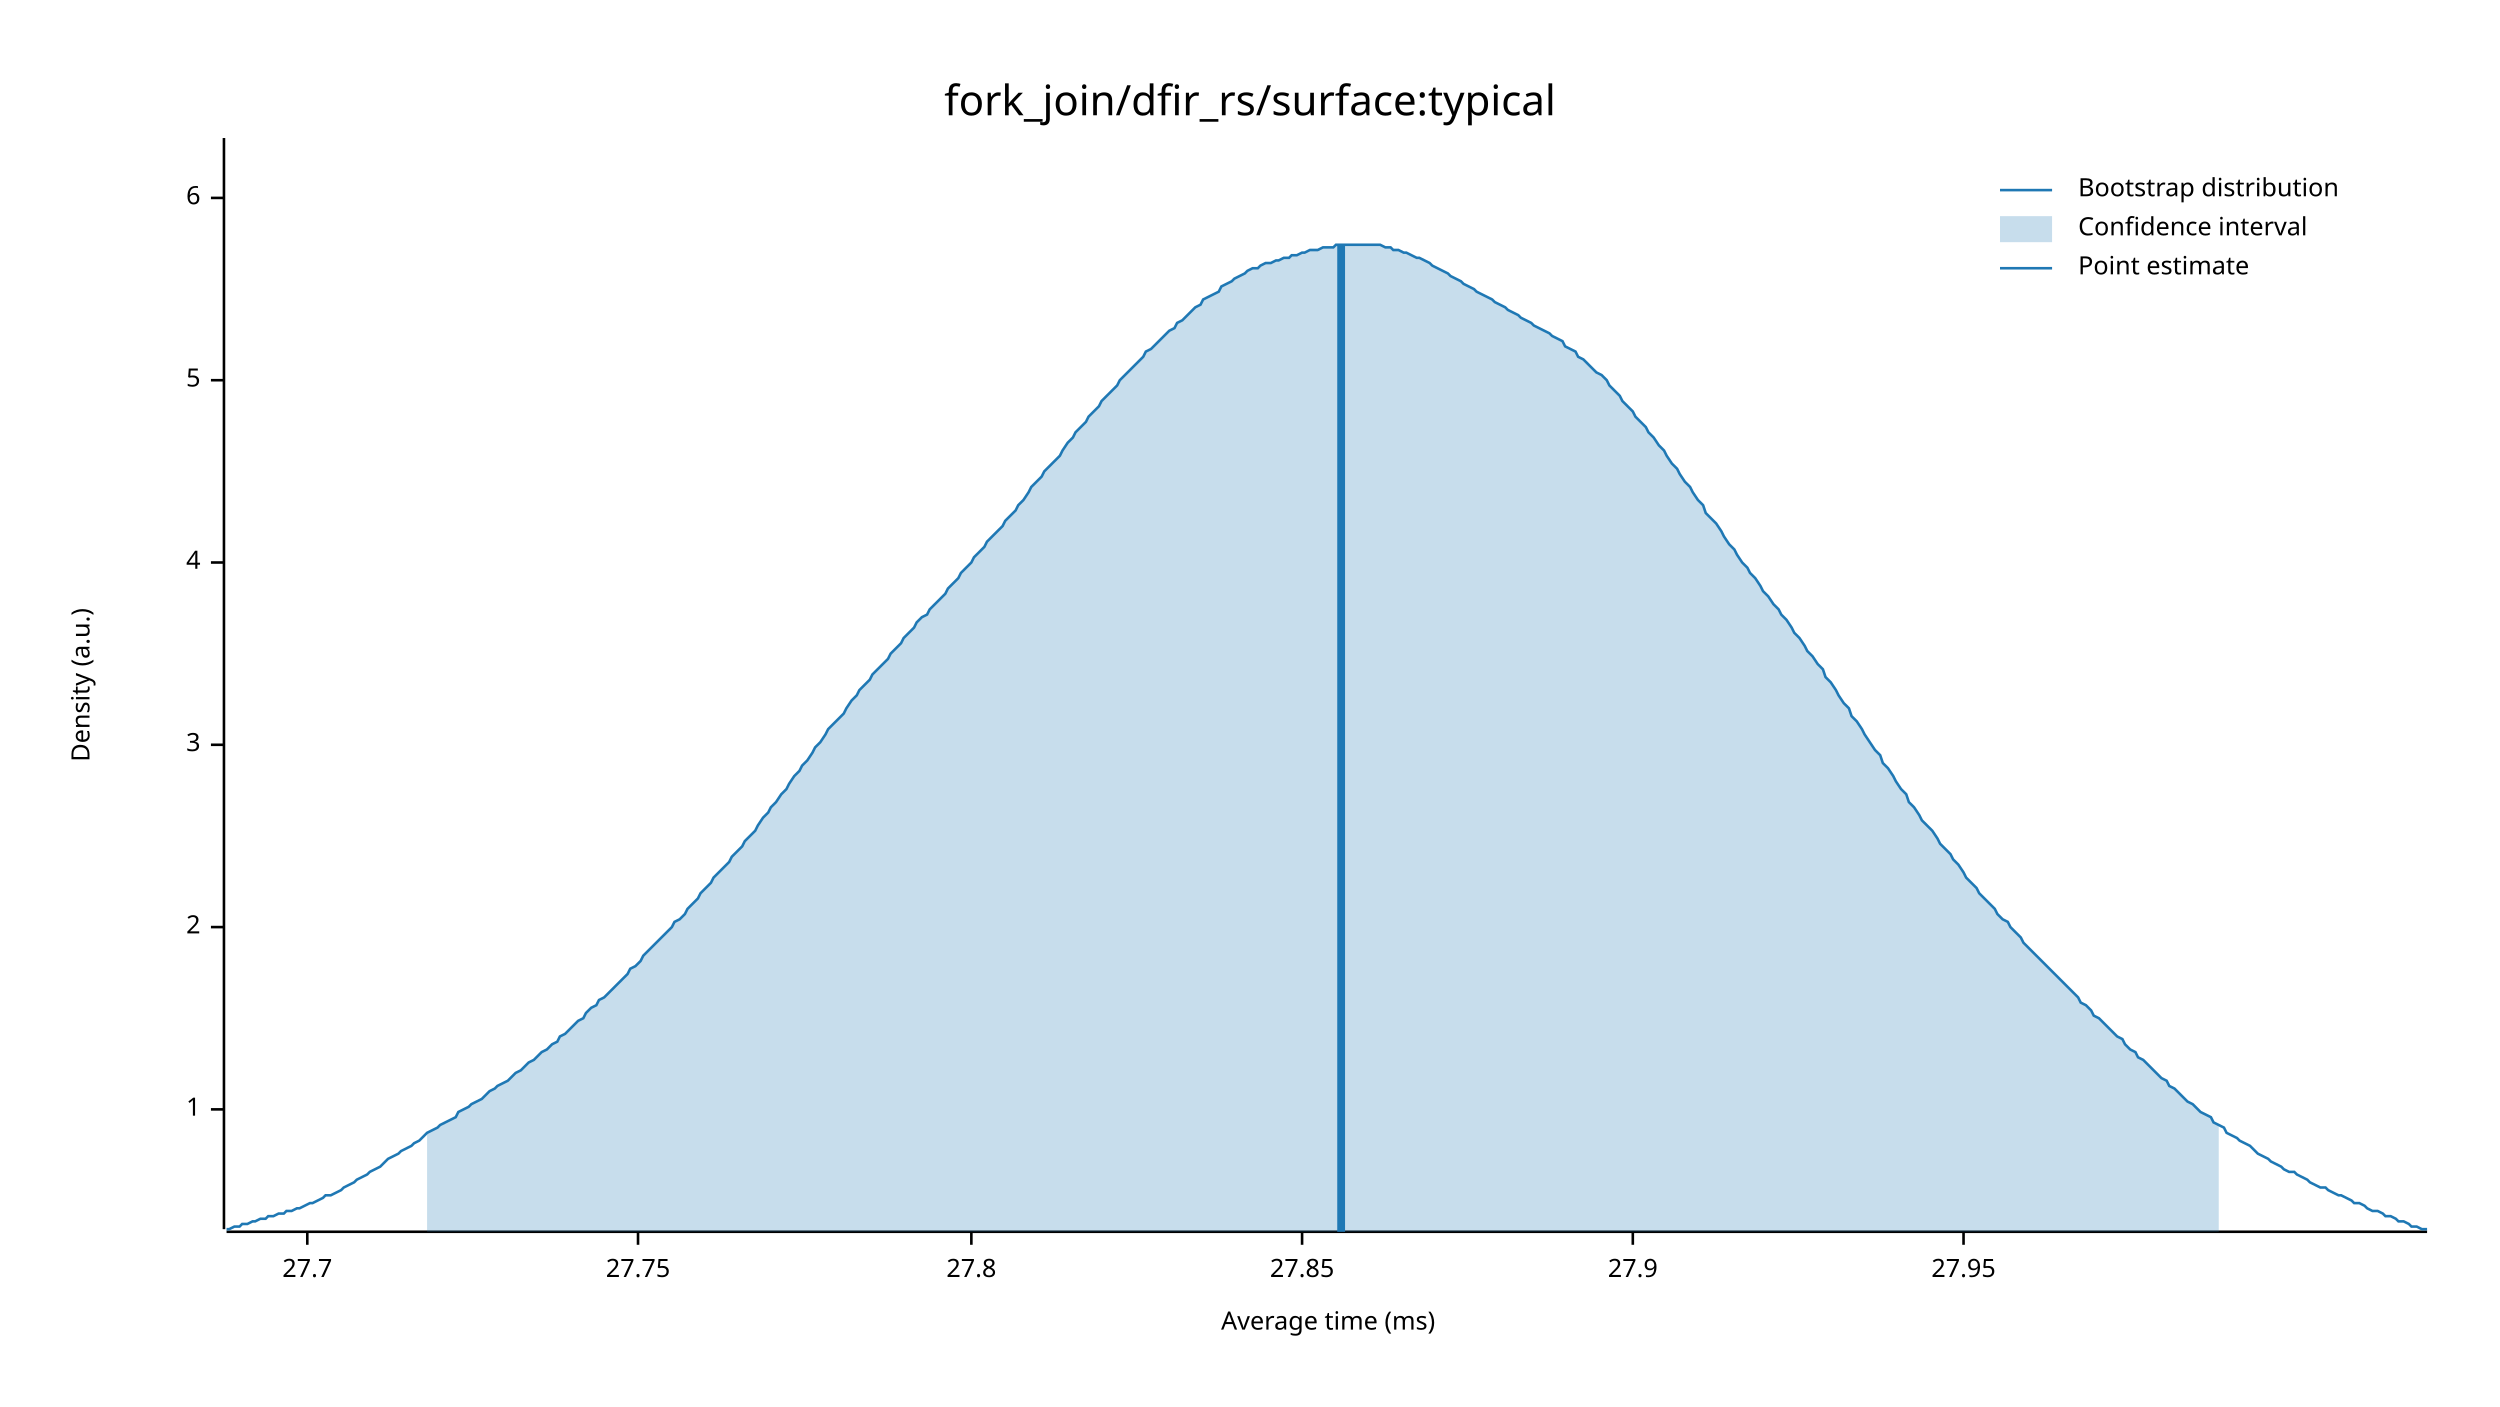
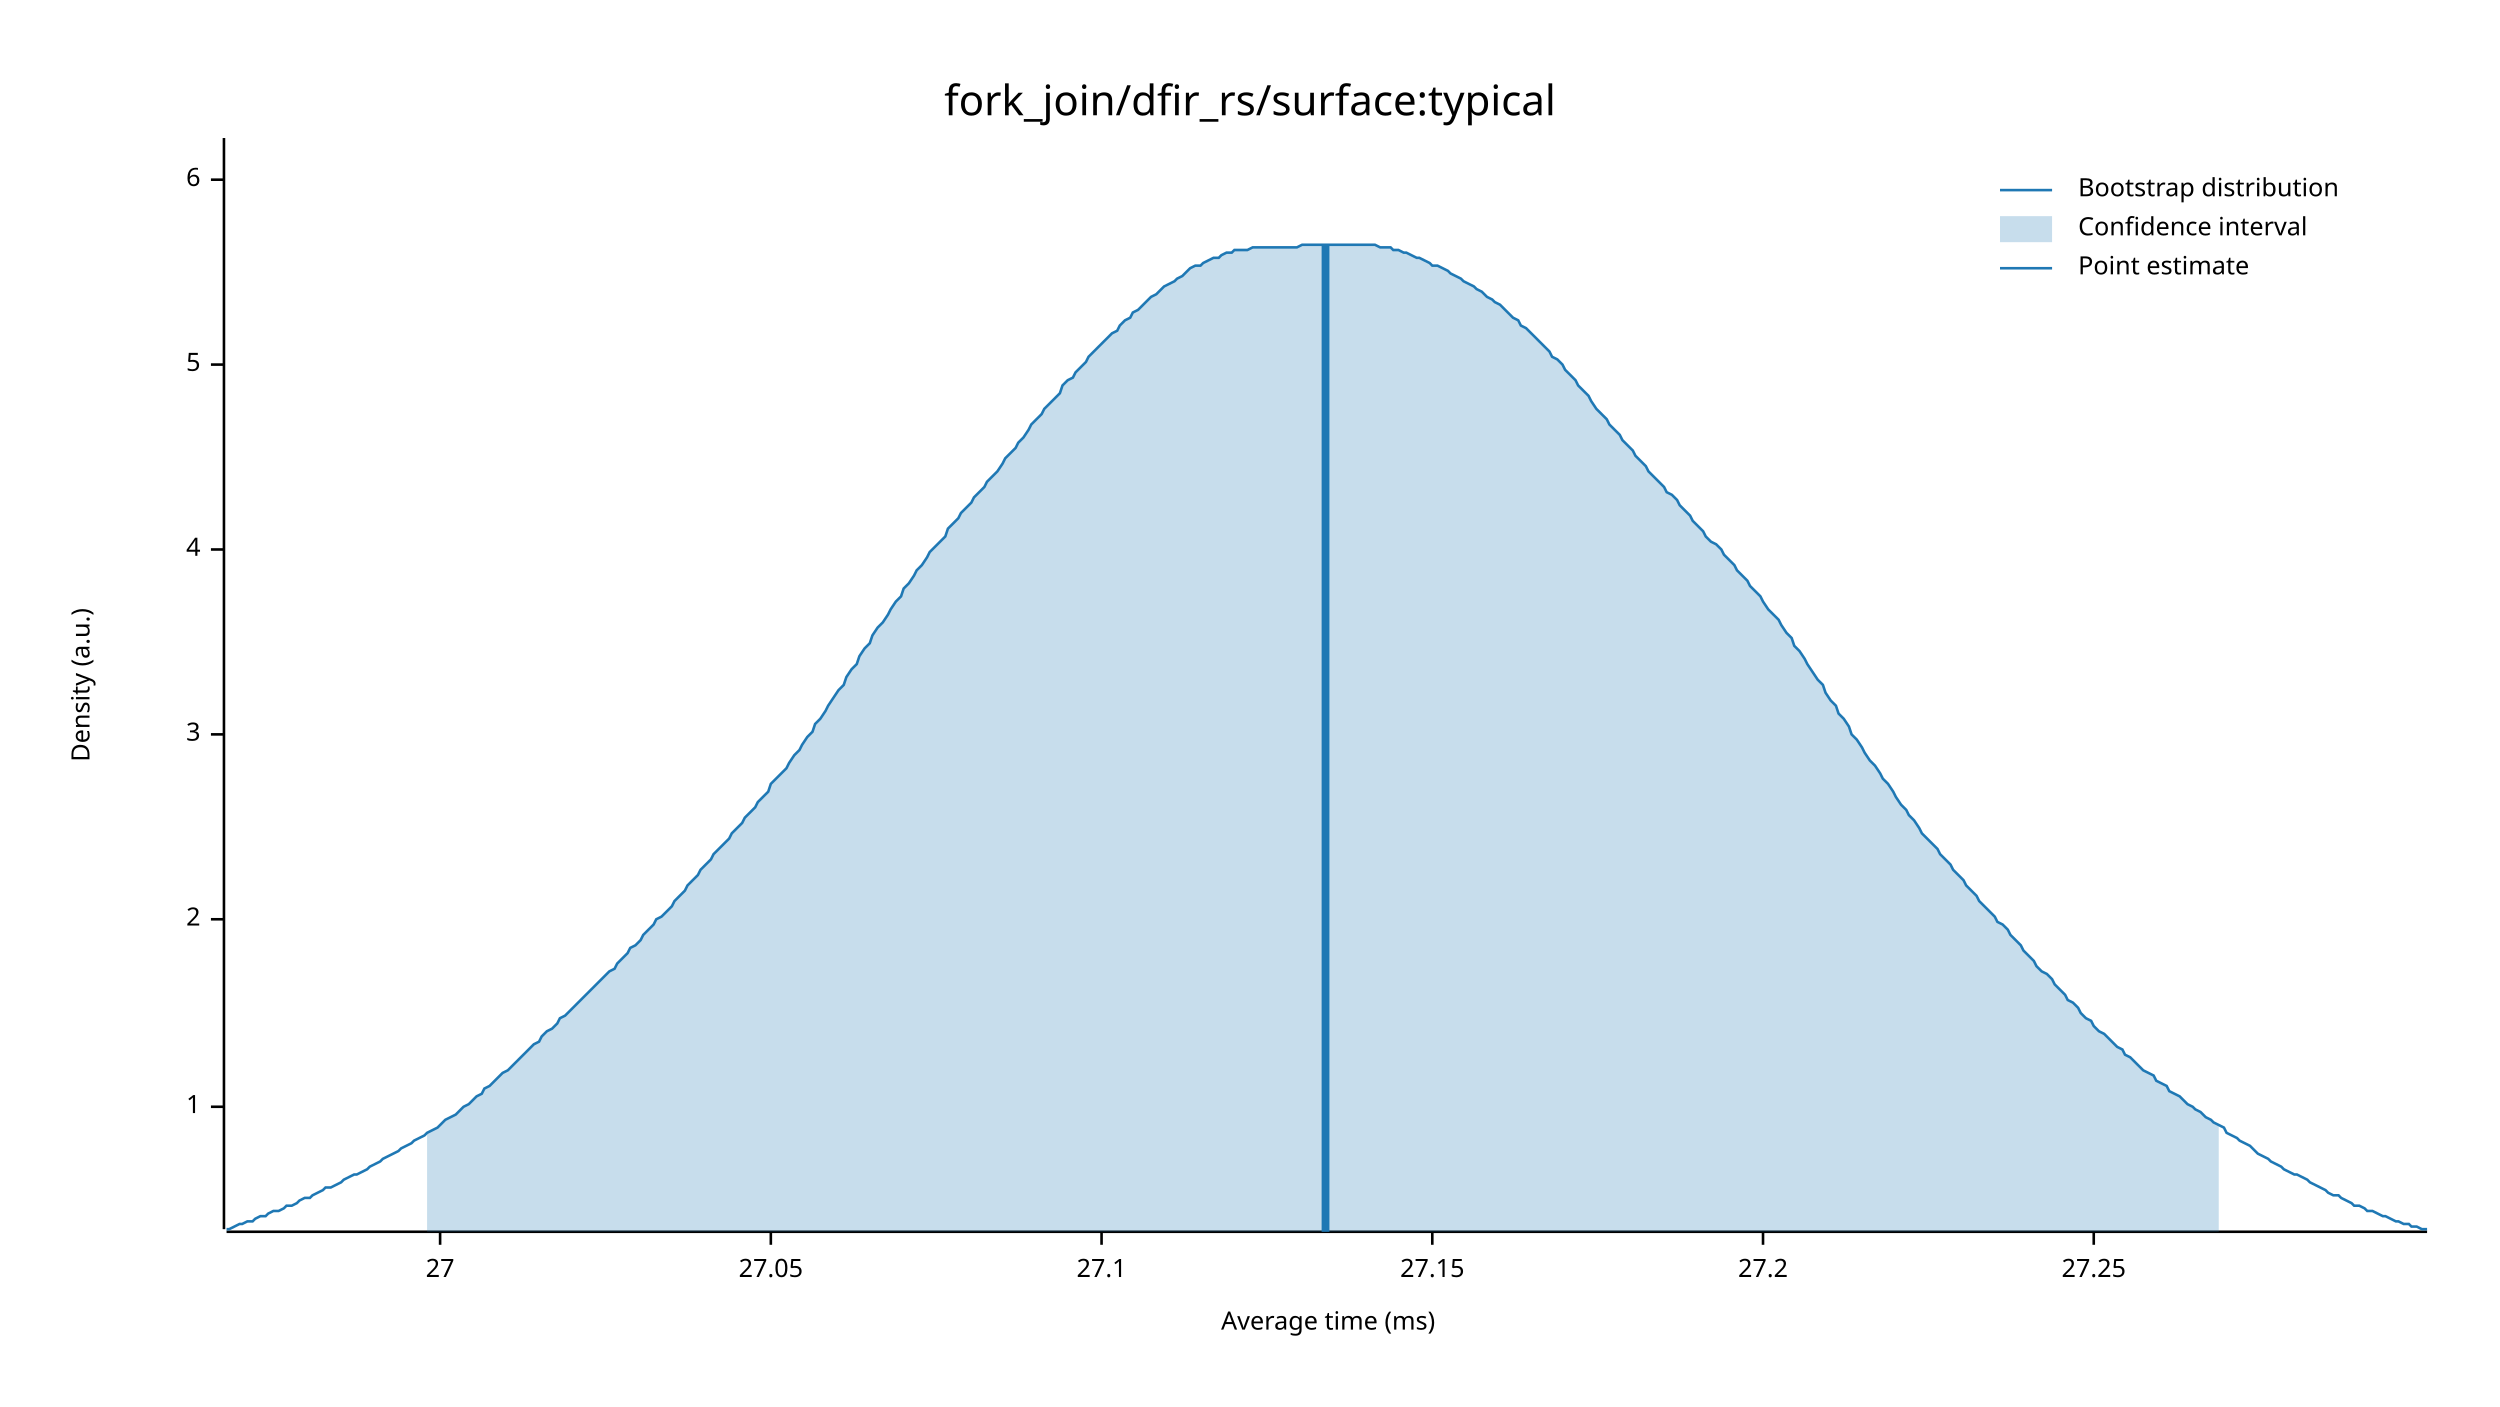
<svg xmlns="http://www.w3.org/2000/svg" width="960" height="540" viewBox="0 0 960 540">
  <text x="480" y="32" dy="0.76em" text-anchor="middle" font-family="sans-serif" font-size="16.129" opacity="1" fill="#000000">
fork_join/dfir_rs/surface:typical
</text>
  <text x="27" y="263" dy="0.76em" text-anchor="middle" font-family="sans-serif" font-size="9.677" opacity="1" fill="#000000" transform="rotate(270, 27, 263)">
Density (a.u.)
</text>
  <text x="510" y="513" dy="-0.5ex" text-anchor="middle" font-family="sans-serif" font-size="9.677" opacity="1" fill="#000000">
Average time (ms)
</text>
  <polyline fill="none" opacity="1" stroke="#000000" stroke-width="1" points="86,53 86,472 " />
-   <text x="77" y="426" dy="0.5ex" text-anchor="end" font-family="sans-serif" font-size="9.677" opacity="1" fill="#000000">
+   <text x="77" y="425" dy="0.5ex" text-anchor="end" font-family="sans-serif" font-size="9.677" opacity="1" fill="#000000">
1
</text>
-   <polyline fill="none" opacity="1" stroke="#000000" stroke-width="1" points="81,426 86,426 " />
-   <text x="77" y="356" dy="0.5ex" text-anchor="end" font-family="sans-serif" font-size="9.677" opacity="1" fill="#000000">
+   <polyline fill="none" opacity="1" stroke="#000000" stroke-width="1" points="81,425 86,425 " />
+   <text x="77" y="353" dy="0.5ex" text-anchor="end" font-family="sans-serif" font-size="9.677" opacity="1" fill="#000000">
2
</text>
-   <polyline fill="none" opacity="1" stroke="#000000" stroke-width="1" points="81,356 86,356 " />
-   <text x="77" y="286" dy="0.5ex" text-anchor="end" font-family="sans-serif" font-size="9.677" opacity="1" fill="#000000">
+   <polyline fill="none" opacity="1" stroke="#000000" stroke-width="1" points="81,353 86,353 " />
+   <text x="77" y="282" dy="0.5ex" text-anchor="end" font-family="sans-serif" font-size="9.677" opacity="1" fill="#000000">
3
</text>
-   <polyline fill="none" opacity="1" stroke="#000000" stroke-width="1" points="81,286 86,286 " />
-   <text x="77" y="216" dy="0.5ex" text-anchor="end" font-family="sans-serif" font-size="9.677" opacity="1" fill="#000000">
+   <polyline fill="none" opacity="1" stroke="#000000" stroke-width="1" points="81,282 86,282 " />
+   <text x="77" y="211" dy="0.5ex" text-anchor="end" font-family="sans-serif" font-size="9.677" opacity="1" fill="#000000">
4
</text>
-   <polyline fill="none" opacity="1" stroke="#000000" stroke-width="1" points="81,216 86,216 " />
-   <text x="77" y="146" dy="0.5ex" text-anchor="end" font-family="sans-serif" font-size="9.677" opacity="1" fill="#000000">
+   <polyline fill="none" opacity="1" stroke="#000000" stroke-width="1" points="81,211 86,211 " />
+   <text x="77" y="140" dy="0.5ex" text-anchor="end" font-family="sans-serif" font-size="9.677" opacity="1" fill="#000000">
5
</text>
-   <polyline fill="none" opacity="1" stroke="#000000" stroke-width="1" points="81,146 86,146 " />
-   <text x="77" y="76" dy="0.5ex" text-anchor="end" font-family="sans-serif" font-size="9.677" opacity="1" fill="#000000">
+   <polyline fill="none" opacity="1" stroke="#000000" stroke-width="1" points="81,140 86,140 " />
+   <text x="77" y="69" dy="0.5ex" text-anchor="end" font-family="sans-serif" font-size="9.677" opacity="1" fill="#000000">
6
</text>
-   <polyline fill="none" opacity="1" stroke="#000000" stroke-width="1" points="81,76 86,76 " />
+   <polyline fill="none" opacity="1" stroke="#000000" stroke-width="1" points="81,69 86,69 " />
  <polyline fill="none" opacity="1" stroke="#000000" stroke-width="1" points="87,473 932,473 " />
-   <text x="118" y="483" dy="0.76em" text-anchor="middle" font-family="sans-serif" font-size="9.677" opacity="1" fill="#000000">
- 27.7
+   <text x="169" y="483" dy="0.76em" text-anchor="middle" font-family="sans-serif" font-size="9.677" opacity="1" fill="#000000">
+ 27
</text>
-   <polyline fill="none" opacity="1" stroke="#000000" stroke-width="1" points="118,473 118,478 " />
-   <text x="245" y="483" dy="0.76em" text-anchor="middle" font-family="sans-serif" font-size="9.677" opacity="1" fill="#000000">
- 27.75
+   <polyline fill="none" opacity="1" stroke="#000000" stroke-width="1" points="169,473 169,478 " />
+   <text x="296" y="483" dy="0.76em" text-anchor="middle" font-family="sans-serif" font-size="9.677" opacity="1" fill="#000000">
+ 27.05
</text>
-   <polyline fill="none" opacity="1" stroke="#000000" stroke-width="1" points="245,473 245,478 " />
-   <text x="373" y="483" dy="0.76em" text-anchor="middle" font-family="sans-serif" font-size="9.677" opacity="1" fill="#000000">
- 27.8
+   <polyline fill="none" opacity="1" stroke="#000000" stroke-width="1" points="296,473 296,478 " />
+   <text x="423" y="483" dy="0.76em" text-anchor="middle" font-family="sans-serif" font-size="9.677" opacity="1" fill="#000000">
+ 27.1
</text>
-   <polyline fill="none" opacity="1" stroke="#000000" stroke-width="1" points="373,473 373,478 " />
-   <text x="500" y="483" dy="0.76em" text-anchor="middle" font-family="sans-serif" font-size="9.677" opacity="1" fill="#000000">
- 27.85
+   <polyline fill="none" opacity="1" stroke="#000000" stroke-width="1" points="423,473 423,478 " />
+   <text x="550" y="483" dy="0.76em" text-anchor="middle" font-family="sans-serif" font-size="9.677" opacity="1" fill="#000000">
+ 27.15
</text>
-   <polyline fill="none" opacity="1" stroke="#000000" stroke-width="1" points="500,473 500,478 " />
-   <text x="627" y="483" dy="0.76em" text-anchor="middle" font-family="sans-serif" font-size="9.677" opacity="1" fill="#000000">
- 27.9
+   <polyline fill="none" opacity="1" stroke="#000000" stroke-width="1" points="550,473 550,478 " />
+   <text x="677" y="483" dy="0.76em" text-anchor="middle" font-family="sans-serif" font-size="9.677" opacity="1" fill="#000000">
+ 27.2
</text>
-   <polyline fill="none" opacity="1" stroke="#000000" stroke-width="1" points="627,473 627,478 " />
-   <text x="754" y="483" dy="0.76em" text-anchor="middle" font-family="sans-serif" font-size="9.677" opacity="1" fill="#000000">
- 27.95
+   <polyline fill="none" opacity="1" stroke="#000000" stroke-width="1" points="677,473 677,478 " />
+   <text x="804" y="483" dy="0.76em" text-anchor="middle" font-family="sans-serif" font-size="9.677" opacity="1" fill="#000000">
+ 27.25
</text>
-   <polyline fill="none" opacity="1" stroke="#000000" stroke-width="1" points="754,473 754,478 " />
-   <polyline fill="none" opacity="1" stroke="#1F78B4" stroke-width="1" points="87,472 88,472 90,471 92,471 93,470 95,470 97,469 98,469 100,468 102,468 103,467 105,467 107,466 109,466 110,465 112,465 114,464 115,464 117,463 119,462 120,462 122,461 124,460 125,459 127,459 129,458 131,457 132,456 134,455 136,454 137,453 139,452 141,451 142,450 144,449 146,448 147,447 149,445 151,444 153,443 154,442 156,441 158,440 159,439 161,438 163,436 164,435 166,434 168,433 169,432 171,431 173,430 175,429 176,427 178,426 180,425 181,424 183,423 185,422 186,421 188,419 190,418 191,417 193,416 195,415 197,413 198,412 200,411 202,409 203,408 205,407 207,405 208,404 210,403 212,401 214,400 215,398 217,397 219,395 220,394 222,392 224,391 225,389 227,387 229,386 230,384 232,383 234,381 236,379 237,378 239,376 241,374 242,372 244,371 246,369 247,367 249,365 251,363 252,362 254,360 256,358 258,356 259,354 261,353 263,351 264,349 266,347 268,345 269,343 271,341 273,339 274,337 276,335 278,333 280,331 281,329 283,327 285,325 286,323 288,321 290,319 291,317 293,314 295,312 296,310 298,308 300,305 302,303 303,301 305,298 307,296 308,294 310,292 312,289 313,287 315,285 317,282 318,280 320,278 322,276 324,274 325,272 327,269 329,267 330,265 332,263 334,261 335,259 337,257 339,255 341,253 342,251 344,249 346,247 347,245 349,243 351,241 352,239 354,237 356,236 357,234 359,232 361,230 363,228 364,226 366,224 368,222 369,220 371,218 373,216 374,214 376,212 378,210 379,208 381,206 383,204 385,202 386,200 388,198 390,196 391,194 393,192 395,189 396,187 398,185 400,183 401,181 403,179 405,177 407,175 408,173 410,170 412,168 413,166 415,164 417,162 418,160 420,158 422,156 423,154 425,152 427,150 429,148 430,146 432,144 434,142 435,141 437,139 439,137 440,135 442,134 444,132 445,131 447,129 449,127 451,126 452,124 454,123 456,121 457,120 459,118 461,117 462,115 464,114 466,113 468,112 469,110 471,109 473,108 474,107 476,106 478,105 479,104 481,103 483,103 484,102 486,101 488,101 490,100 491,100 493,99 495,99 496,98 498,98 500,97 501,97 503,96 505,96 506,96 508,95 510,95 512,95 513,94 515,94 517,94 518,94 520,94 522,94 523,94 525,94 527,94 528,94 530,94 532,95 534,95 535,96 537,96 539,97 540,97 542,98 544,99 545,99 547,100 549,101 550,102 552,103 554,104 556,105 557,106 559,107 561,108 562,109 564,110 566,111 567,112 569,113 571,114 573,115 574,116 576,117 578,118 579,119 581,120 583,121 584,122 586,123 588,124 589,125 591,126 593,127 595,128 596,129 598,130 600,131 601,133 603,134 605,135 606,137 608,138 610,140 611,141 613,143 615,144 617,146 618,148 620,150 622,152 623,154 625,156 627,158 628,160 630,162 632,164 633,166 635,168 637,171 639,173 640,175 642,178 644,180 645,182 647,185 649,187 650,189 652,192 654,194 655,197 657,199 659,201 661,204 662,206 664,209 666,211 667,213 669,216 671,218 672,220 674,222 676,225 677,227 679,229 681,232 683,234 684,236 686,238 688,241 689,243 691,245 693,248 694,250 696,252 698,255 700,257 701,260 703,262 705,265 706,267 708,270 710,272 711,275 713,277 715,280 716,282 718,285 720,288 722,290 723,293 725,295 727,298 728,300 730,303 732,305 733,308 735,310 737,313 738,315 740,317 742,319 744,322 745,324 747,326 749,328 750,330 752,332 754,335 755,337 757,339 759,341 760,343 762,345 764,347 766,349 767,351 769,353 771,354 772,356 774,358 776,360 777,362 779,364 781,366 782,367 784,369 786,371 788,373 789,374 791,376 793,378 794,379 796,381 798,383 799,385 801,386 803,388 804,390 806,391 808,393 810,395 811,396 813,398 815,399 816,401 818,403 820,404 821,406 823,407 825,409 827,411 828,412 830,414 832,415 833,417 835,418 837,420 838,421 840,423 842,424 843,425 845,427 847,428 849,429 850,431 852,432 854,433 855,435 857,436 859,437 860,438 862,439 864,440 865,441 867,443 869,444 871,445 872,446 874,447 876,448 877,449 879,450 881,450 882,451 884,452 886,453 887,454 889,455 891,456 893,456 894,457 896,458 898,459 899,459 901,460 903,461 904,462 906,462 908,463 909,464 911,465 913,465 915,466 916,467 918,467 920,468 921,469 923,469 925,470 926,471 928,471 930,472 932,472 " />
-   <polygon opacity="0.25" fill="#1F78B4" points="164,435 166,434 168,433 169,432 171,431 173,430 175,429 176,427 178,426 180,425 181,424 183,423 185,422 186,421 188,419 190,418 191,417 193,416 195,415 197,413 198,412 200,411 202,409 203,408 205,407 207,405 208,404 210,403 212,401 214,400 215,398 217,397 219,395 220,394 222,392 224,391 225,389 227,387 229,386 230,384 232,383 234,381 236,379 237,378 239,376 241,374 242,372 244,371 246,369 247,367 249,365 251,363 252,362 254,360 256,358 258,356 259,354 261,353 263,351 264,349 266,347 268,345 269,343 271,341 273,339 274,337 276,335 278,333 280,331 281,329 283,327 285,325 286,323 288,321 290,319 291,317 293,314 295,312 296,310 298,308 300,305 302,303 303,301 305,298 307,296 308,294 310,292 312,289 313,287 315,285 317,282 318,280 320,278 322,276 324,274 325,272 327,269 329,267 330,265 332,263 334,261 335,259 337,257 339,255 341,253 342,251 344,249 346,247 347,245 349,243 351,241 352,239 354,237 356,236 357,234 359,232 361,230 363,228 364,226 366,224 368,222 369,220 371,218 373,216 374,214 376,212 378,210 379,208 381,206 383,204 385,202 386,200 388,198 390,196 391,194 393,192 395,189 396,187 398,185 400,183 401,181 403,179 405,177 407,175 408,173 410,170 412,168 413,166 415,164 417,162 418,160 420,158 422,156 423,154 425,152 427,150 429,148 430,146 432,144 434,142 435,141 437,139 439,137 440,135 442,134 444,132 445,131 447,129 449,127 451,126 452,124 454,123 456,121 457,120 459,118 461,117 462,115 464,114 466,113 468,112 469,110 471,109 473,108 474,107 476,106 478,105 479,104 481,103 483,103 484,102 486,101 488,101 490,100 491,100 493,99 495,99 496,98 498,98 500,97 501,97 503,96 505,96 506,96 508,95 510,95 512,95 513,94 515,94 517,94 518,94 520,94 522,94 523,94 525,94 527,94 528,94 530,94 532,95 534,95 535,96 537,96 539,97 540,97 542,98 544,99 545,99 547,100 549,101 550,102 552,103 554,104 556,105 557,106 559,107 561,108 562,109 564,110 566,111 567,112 569,113 571,114 573,115 574,116 576,117 578,118 579,119 581,120 583,121 584,122 586,123 588,124 589,125 591,126 593,127 595,128 596,129 598,130 600,131 601,133 603,134 605,135 606,137 608,138 610,140 611,141 613,143 615,144 617,146 618,148 620,150 622,152 623,154 625,156 627,158 628,160 630,162 632,164 633,166 635,168 637,171 639,173 640,175 642,178 644,180 645,182 647,185 649,187 650,189 652,192 654,194 655,197 657,199 659,201 661,204 662,206 664,209 666,211 667,213 669,216 671,218 672,220 674,222 676,225 677,227 679,229 681,232 683,234 684,236 686,238 688,241 689,243 691,245 693,248 694,250 696,252 698,255 700,257 701,260 703,262 705,265 706,267 708,270 710,272 711,275 713,277 715,280 716,282 718,285 720,288 722,290 723,293 725,295 727,298 728,300 730,303 732,305 733,308 735,310 737,313 738,315 740,317 742,319 744,322 745,324 747,326 749,328 750,330 752,332 754,335 755,337 757,339 759,341 760,343 762,345 764,347 766,349 767,351 769,353 771,354 772,356 774,358 776,360 777,362 779,364 781,366 782,367 784,369 786,371 788,373 789,374 791,376 793,378 794,379 796,381 798,383 799,385 801,386 803,388 804,390 806,391 808,393 810,395 811,396 813,398 815,399 816,401 818,403 820,404 821,406 823,407 825,409 827,411 828,412 830,414 832,415 833,417 835,418 837,420 838,421 840,423 842,424 843,425 845,427 847,428 849,429 850,431 852,432 852,473 164,473 " />
-   <polyline fill="none" opacity="1" stroke="#1F78B4" stroke-width="3" points="515,473 515,94 " />
+   <polyline fill="none" opacity="1" stroke="#000000" stroke-width="1" points="804,473 804,478 " />
+   <polyline fill="none" opacity="1" stroke="#1F78B4" stroke-width="1" points="87,472 88,472 90,471 92,470 93,470 95,469 97,469 98,468 100,467 102,467 103,466 105,465 107,465 109,464 110,463 112,463 114,462 115,461 117,460 119,460 120,459 122,458 124,457 125,456 127,456 129,455 131,454 132,453 134,452 136,451 137,451 139,450 141,449 142,448 144,447 146,446 147,445 149,444 151,443 153,442 154,441 156,440 158,439 159,438 161,437 163,436 164,435 166,434 168,433 169,432 171,430 173,429 175,428 176,427 178,425 180,424 181,423 183,421 185,420 186,418 188,417 190,415 191,414 193,412 195,411 197,409 198,408 200,406 202,404 203,403 205,401 207,400 208,398 210,396 212,395 214,393 215,391 217,390 219,388 220,387 222,385 224,383 225,382 227,380 229,378 230,377 232,375 234,373 236,372 237,370 239,368 241,366 242,364 244,363 246,361 247,359 249,357 251,355 252,353 254,352 256,350 258,348 259,346 261,344 263,342 264,340 266,338 268,336 269,334 271,332 273,330 274,328 276,326 278,324 280,322 281,320 283,318 285,316 286,314 288,312 290,310 291,308 293,306 295,304 296,301 298,299 300,297 302,295 303,293 305,290 307,288 308,286 310,283 312,281 313,278 315,276 317,273 318,271 320,268 322,265 324,263 325,260 327,257 329,255 330,252 332,249 334,247 335,244 337,241 339,239 341,236 342,234 344,231 346,229 347,226 349,224 351,221 352,219 354,217 356,214 357,212 359,210 361,208 363,206 364,203 366,201 368,199 369,197 371,195 373,193 374,191 376,189 378,187 379,185 381,183 383,181 385,178 386,176 388,174 390,172 391,170 393,168 395,165 396,163 398,161 400,159 401,157 403,155 405,153 407,151 408,148 410,146 412,145 413,143 415,141 417,139 418,137 420,135 422,133 423,132 425,130 427,128 429,127 430,125 432,123 434,122 435,120 437,119 439,117 440,116 442,114 444,113 445,112 447,110 449,109 451,108 452,107 454,106 456,104 457,103 459,102 461,102 462,101 464,100 466,99 468,99 469,98 471,97 473,97 474,96 476,96 478,96 479,96 481,95 483,95 484,95 486,95 488,95 490,95 491,95 493,95 495,95 496,95 498,95 500,94 501,94 503,94 505,94 506,94 508,94 510,94 512,94 513,94 515,94 517,94 518,94 520,94 522,94 523,94 525,94 527,94 528,94 530,95 532,95 534,95 535,96 537,96 539,97 540,97 542,98 544,99 545,99 547,100 549,101 550,102 552,102 554,103 556,104 557,105 559,106 561,107 562,108 564,109 566,110 567,111 569,112 571,114 573,115 574,116 576,117 578,119 579,120 581,122 583,123 584,125 586,126 588,128 589,129 591,131 593,133 595,135 596,137 598,138 600,140 601,142 603,144 605,146 606,148 608,150 610,152 611,154 613,157 615,159 617,161 618,163 620,165 622,167 623,169 625,171 627,173 628,175 630,177 632,179 633,181 635,183 637,185 639,187 640,189 642,190 644,192 645,194 647,196 649,198 650,200 652,202 654,204 655,206 657,208 659,209 661,211 662,213 664,215 666,217 667,219 669,221 671,223 672,225 674,227 676,229 677,231 679,234 681,236 683,238 684,240 686,243 688,245 689,248 691,250 693,253 694,255 696,258 698,261 700,263 701,266 703,269 705,271 706,274 708,276 710,279 711,282 713,284 715,287 716,289 718,292 720,294 722,297 723,299 725,301 727,304 728,306 730,309 732,311 733,313 735,315 737,318 738,320 740,322 742,324 744,326 745,328 747,330 749,332 750,334 752,336 754,338 755,340 757,342 759,344 760,346 762,348 764,350 766,352 767,354 769,355 771,357 772,359 774,361 776,363 777,365 779,367 781,369 782,371 784,373 786,374 788,376 789,378 791,380 793,382 794,384 796,385 798,387 799,389 801,391 803,392 804,394 806,396 808,397 810,399 811,400 813,402 815,403 816,405 818,406 820,408 821,409 823,411 825,412 827,413 828,415 830,416 832,417 833,419 835,420 837,421 838,422 840,424 842,425 843,426 845,427 847,429 849,430 850,431 852,432 854,433 855,435 857,436 859,437 860,438 862,439 864,440 865,441 867,443 869,444 871,445 872,446 874,447 876,448 877,449 879,450 881,451 882,451 884,452 886,453 887,454 889,455 891,456 893,457 894,458 896,459 898,459 899,460 901,461 903,462 904,463 906,463 908,464 909,465 911,465 913,466 915,467 916,467 918,468 920,469 921,469 923,470 925,470 926,471 928,471 930,472 932,472 " />
+   <polygon opacity="0.25" fill="#1F78B4" points="164,435 166,434 168,433 169,432 171,430 173,429 175,428 176,427 178,425 180,424 181,423 183,421 185,420 186,418 188,417 190,415 191,414 193,412 195,411 197,409 198,408 200,406 202,404 203,403 205,401 207,400 208,398 210,396 212,395 214,393 215,391 217,390 219,388 220,387 222,385 224,383 225,382 227,380 229,378 230,377 232,375 234,373 236,372 237,370 239,368 241,366 242,364 244,363 246,361 247,359 249,357 251,355 252,353 254,352 256,350 258,348 259,346 261,344 263,342 264,340 266,338 268,336 269,334 271,332 273,330 274,328 276,326 278,324 280,322 281,320 283,318 285,316 286,314 288,312 290,310 291,308 293,306 295,304 296,301 298,299 300,297 302,295 303,293 305,290 307,288 308,286 310,283 312,281 313,278 315,276 317,273 318,271 320,268 322,265 324,263 325,260 327,257 329,255 330,252 332,249 334,247 335,244 337,241 339,239 341,236 342,234 344,231 346,229 347,226 349,224 351,221 352,219 354,217 356,214 357,212 359,210 361,208 363,206 364,203 366,201 368,199 369,197 371,195 373,193 374,191 376,189 378,187 379,185 381,183 383,181 385,178 386,176 388,174 390,172 391,170 393,168 395,165 396,163 398,161 400,159 401,157 403,155 405,153 407,151 408,148 410,146 412,145 413,143 415,141 417,139 418,137 420,135 422,133 423,132 425,130 427,128 429,127 430,125 432,123 434,122 435,120 437,119 439,117 440,116 442,114 444,113 445,112 447,110 449,109 451,108 452,107 454,106 456,104 457,103 459,102 461,102 462,101 464,100 466,99 468,99 469,98 471,97 473,97 474,96 476,96 478,96 479,96 481,95 483,95 484,95 486,95 488,95 490,95 491,95 493,95 495,95 496,95 498,95 500,94 501,94 503,94 505,94 506,94 508,94 510,94 512,94 513,94 515,94 517,94 518,94 520,94 522,94 523,94 525,94 527,94 528,94 530,95 532,95 534,95 535,96 537,96 539,97 540,97 542,98 544,99 545,99 547,100 549,101 550,102 552,102 554,103 556,104 557,105 559,106 561,107 562,108 564,109 566,110 567,111 569,112 571,114 573,115 574,116 576,117 578,119 579,120 581,122 583,123 584,125 586,126 588,128 589,129 591,131 593,133 595,135 596,137 598,138 600,140 601,142 603,144 605,146 606,148 608,150 610,152 611,154 613,157 615,159 617,161 618,163 620,165 622,167 623,169 625,171 627,173 628,175 630,177 632,179 633,181 635,183 637,185 639,187 640,189 642,190 644,192 645,194 647,196 649,198 650,200 652,202 654,204 655,206 657,208 659,209 661,211 662,213 664,215 666,217 667,219 669,221 671,223 672,225 674,227 676,229 677,231 679,234 681,236 683,238 684,240 686,243 688,245 689,248 691,250 693,253 694,255 696,258 698,261 700,263 701,266 703,269 705,271 706,274 708,276 710,279 711,282 713,284 715,287 716,289 718,292 720,294 722,297 723,299 725,301 727,304 728,306 730,309 732,311 733,313 735,315 737,318 738,320 740,322 742,324 744,326 745,328 747,330 749,332 750,334 752,336 754,338 755,340 757,342 759,344 760,346 762,348 764,350 766,352 767,354 769,355 771,357 772,359 774,361 776,363 777,365 779,367 781,369 782,371 784,373 786,374 788,376 789,378 791,380 793,382 794,384 796,385 798,387 799,389 801,391 803,392 804,394 806,396 808,397 810,399 811,400 813,402 815,403 816,405 818,406 820,408 821,409 823,411 825,412 827,413 828,415 830,416 832,417 833,419 835,420 837,421 838,422 840,424 842,425 843,426 845,427 847,429 849,430 850,431 852,432 852,473 164,473 " />
+   <polyline fill="none" opacity="1" stroke="#1F78B4" stroke-width="3" points="509,473 509,94 " />
  <text x="798" y="68" dy="0.76em" text-anchor="start" font-family="sans-serif" font-size="9.677" opacity="1" fill="#000000">
Bootstrap distribution
</text>
  <text x="798" y="83" dy="0.76em" text-anchor="start" font-family="sans-serif" font-size="9.677" opacity="1" fill="#000000">
Confidence interval
</text>
  <text x="798" y="98" dy="0.76em" text-anchor="start" font-family="sans-serif" font-size="9.677" opacity="1" fill="#000000">
Point estimate
</text>
  <polyline fill="none" opacity="1" stroke="#1F78B4" stroke-width="1" points="768,73 788,73 " />
  <rect x="768" y="83" width="20" height="10" opacity="0.25" fill="#1F78B4" stroke="none" />
  <polyline fill="none" opacity="1" stroke="#1F78B4" stroke-width="1" points="768,103 788,103 " />
</svg>
